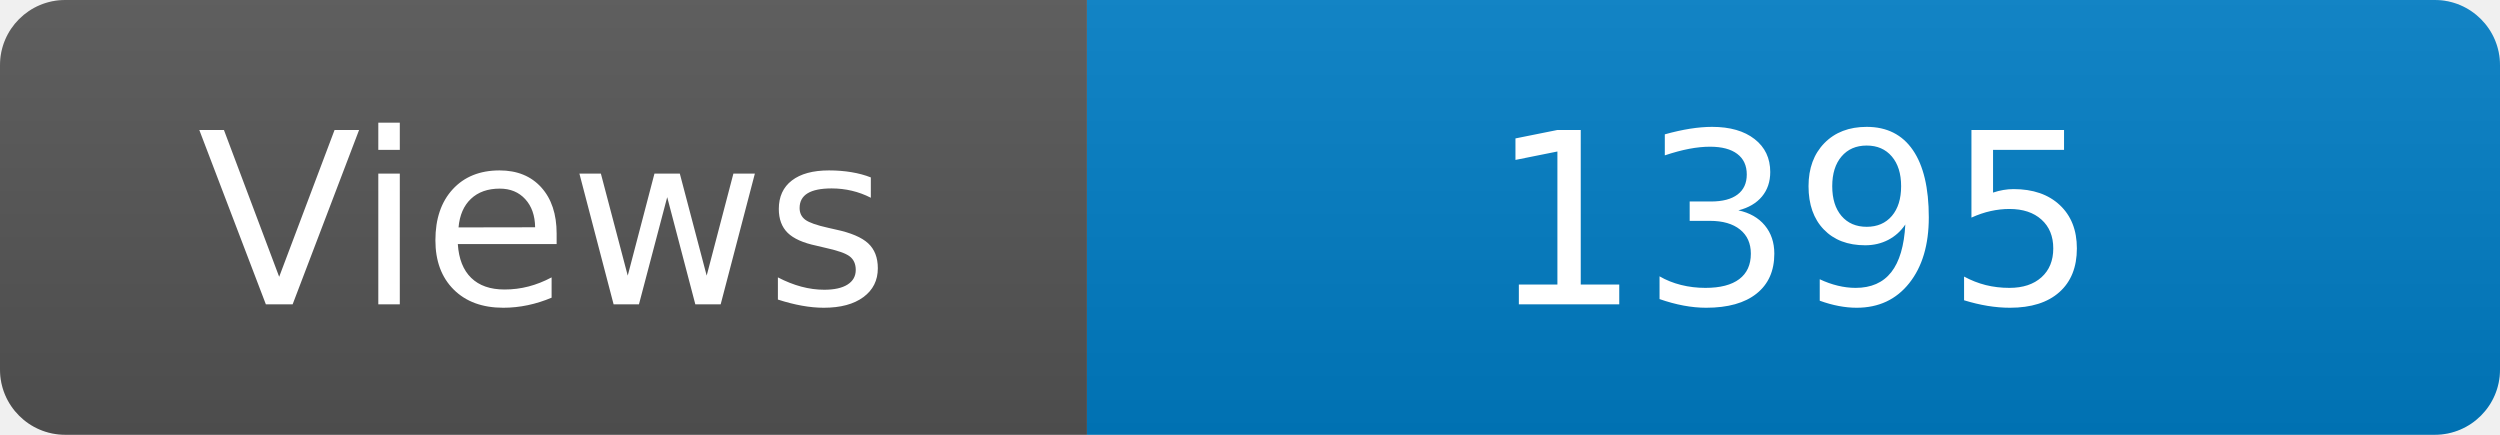
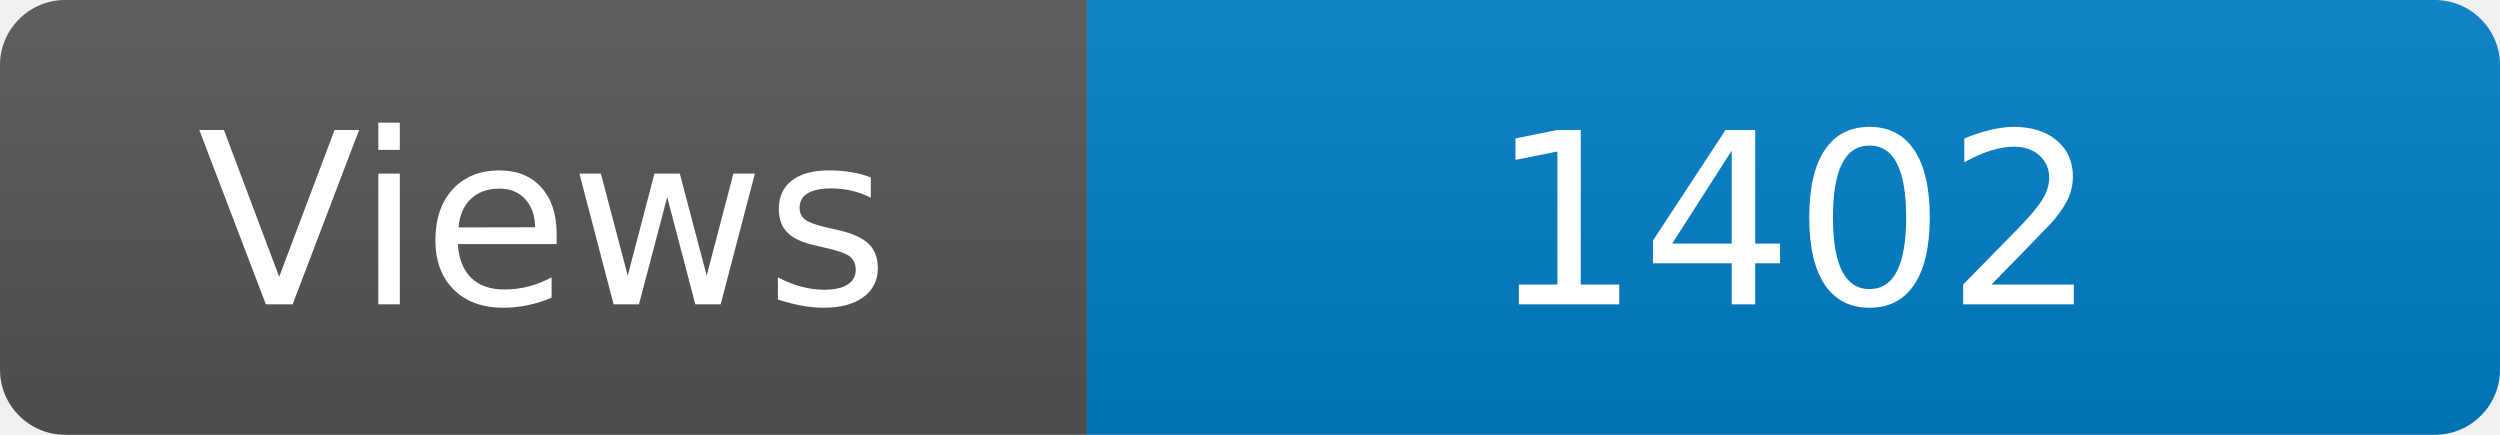
<svg xmlns="http://www.w3.org/2000/svg" width="115" height="20" role="img" aria-label="Maintained?: yes">
  <linearGradient id="s" x2="0" y2="100%">
    <stop offset="0" stop-color="#bbb" stop-opacity=".1" />
    <stop offset="1" stop-opacity=".1" />
  </linearGradient>
  <clipPath id="r">
    <rect width="115" height="20" rx="3" fill="#fff" />
  </clipPath>
  <g clip-path="url(#r)">
    <rect width="50" height="20" fill="#555" />
    <rect x="50" width="160" height="20" fill="#007ec6" />
    <rect width="115" height="20" fill="url(#s)" />
  </g>
  <g fill="#fff" text-anchor="middle" font-family="Verdana,Geneva,DejaVu Sans,sans-serif" font-size="110">
    <text x="250" y="140" transform="scale(.1)" fill="#fff">Views</text>
-     <text x="825" y="140" transform="scale(.1)" fill="#fff">1395</text>
+     <text x="825" y="140" transform="scale(.1)" fill="#fff">1402</text>
  </g>
</svg>
